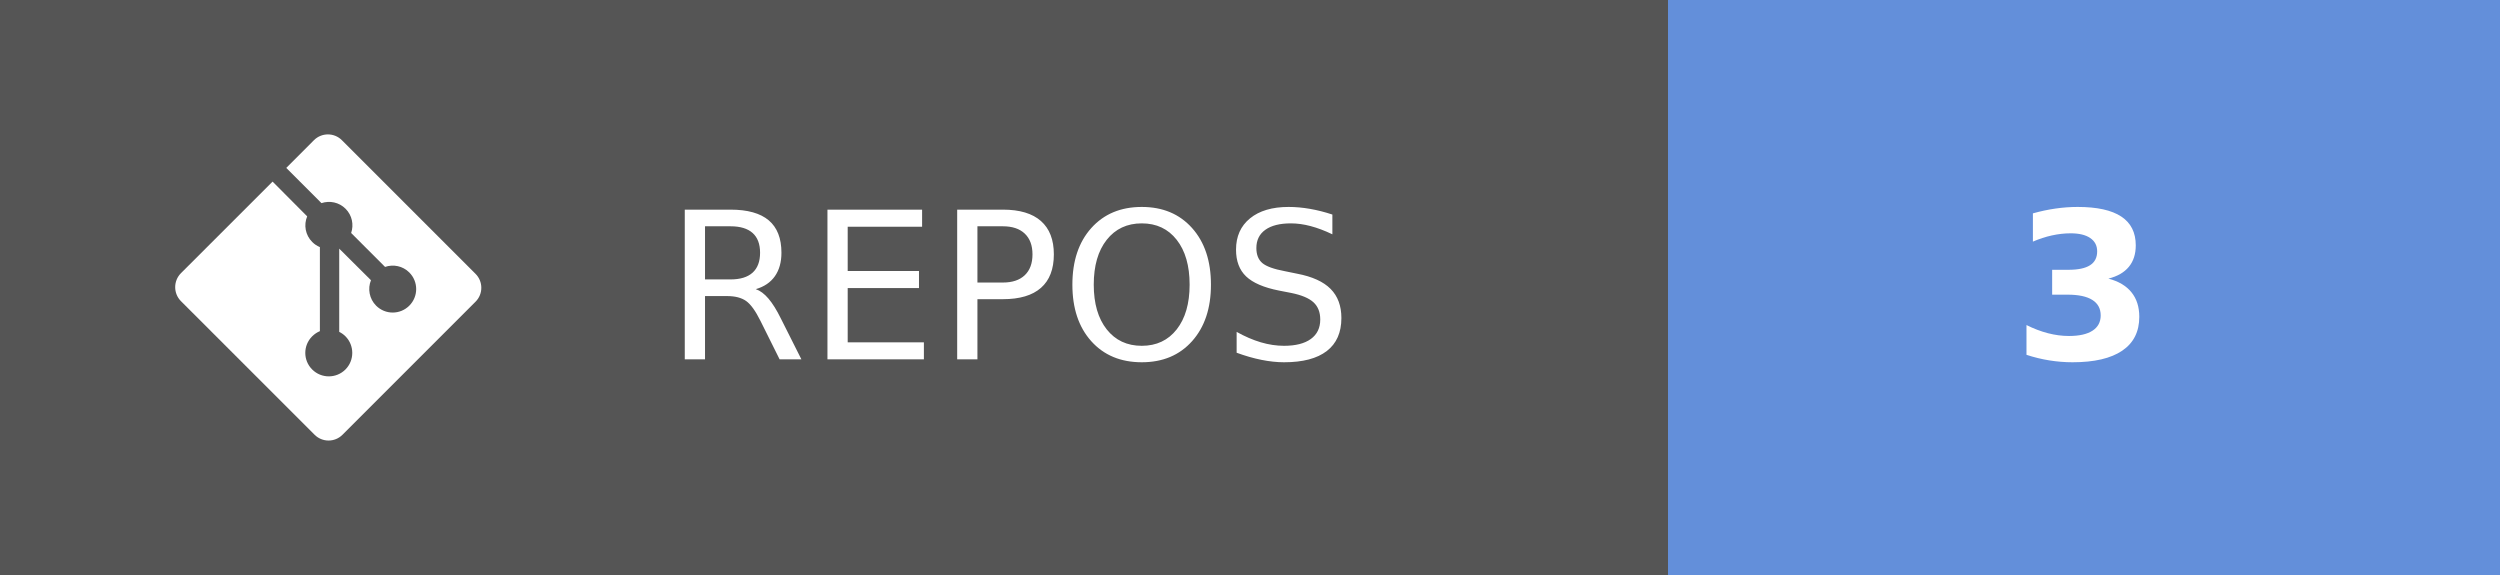
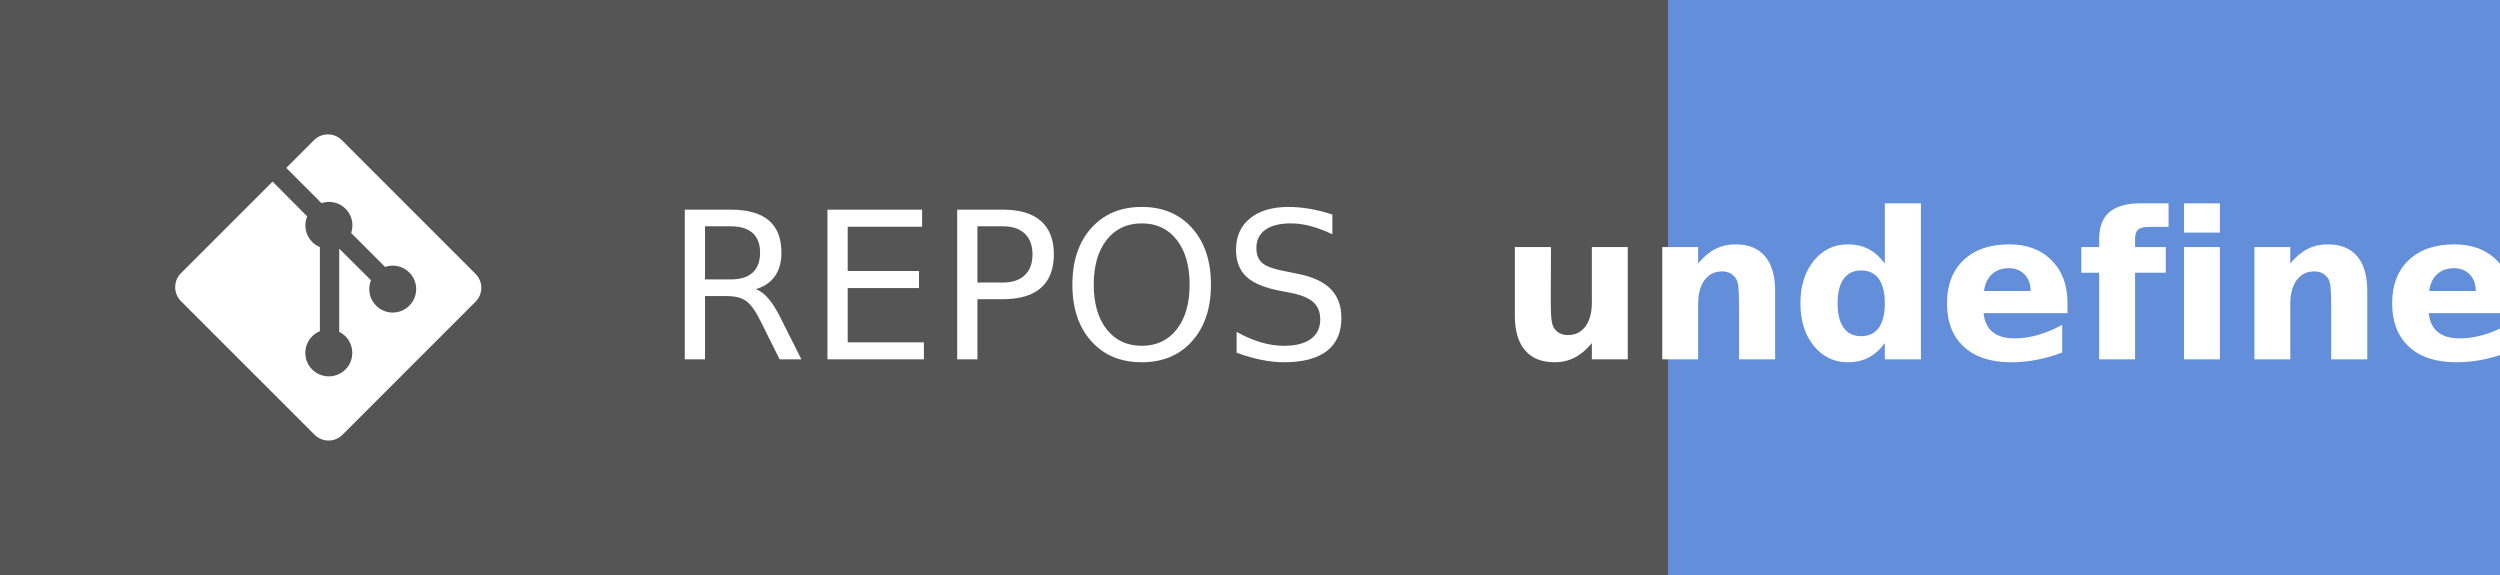
- <svg xmlns="http://www.w3.org/2000/svg" width="121.75" height="28" aria-label="REPOS: 3" role="img" version="1.1">
+ <svg xmlns="http://www.w3.org/2000/svg" width="121.75" height="28" aria-label="REPOS: undefined" role="img" version="1.1">
  <g shape-rendering="crispEdges">
    <rect width="81.25" height="28" fill="#555" />
    <rect x="81.25" width="40.5" height="28" fill="#638fda" />
  </g>
  <g fill="#ffffff" font-family="Verdana, Geneva, 'DejaVu Sans', sans-serif" font-size="100px" text-anchor="middle" text-rendering="geometricPrecision">
    <text transform="scale(.1)" x="491.25" y="175" textLength="402.5">REPOS</text>
-     <text transform="scale(.1)" x="1015" y="175" font-weight="bold" textLength="80">3</text>
+     <text transform="scale(.1)" x="1015" y="175" font-weight="bold" textLength="240">undefined</text>
  </g>
  <g transform="matrix(.62119 0 0 .62119 8.5317 6.5458)" fill="#fff">
    <path d="m23.546 10.93-10.479-10.478c-0.604-0.603-1.582-0.603-2.188 0l-2.171 2.175 2.76 2.76c0.645-0.215 1.379-0.07 1.889 0.441 0.516 0.515 0.658 1.258 0.438 1.9l2.658 2.66c0.645-0.223 1.387-0.078 1.9 0.435 0.721 0.72 0.721 1.884 0 2.604-0.719 0.719-1.881 0.719-2.6 0-0.539-0.541-0.674-1.337-0.404-1.996l-2.489-2.476v6.525c0.176 0.086 0.342 0.203 0.488 0.348 0.713 0.721 0.713 1.883 0 2.6-0.719 0.721-1.889 0.721-2.609 0-0.719-0.719-0.719-1.879 0-2.598 0.182-0.18 0.387-0.316 0.605-0.406v-6.589c-0.217-0.091-0.424-0.222-0.6-0.401-0.545-0.545-0.676-1.342-0.396-2.009l-2.712-2.725-7.186 7.181c-0.6 0.605-0.6 1.584 0 2.189l10.48 10.477c0.604 0.604 1.582 0.604 2.186 0l10.43-10.43c0.605-0.603 0.605-1.582 0-2.187" />
  </g>
</svg>
